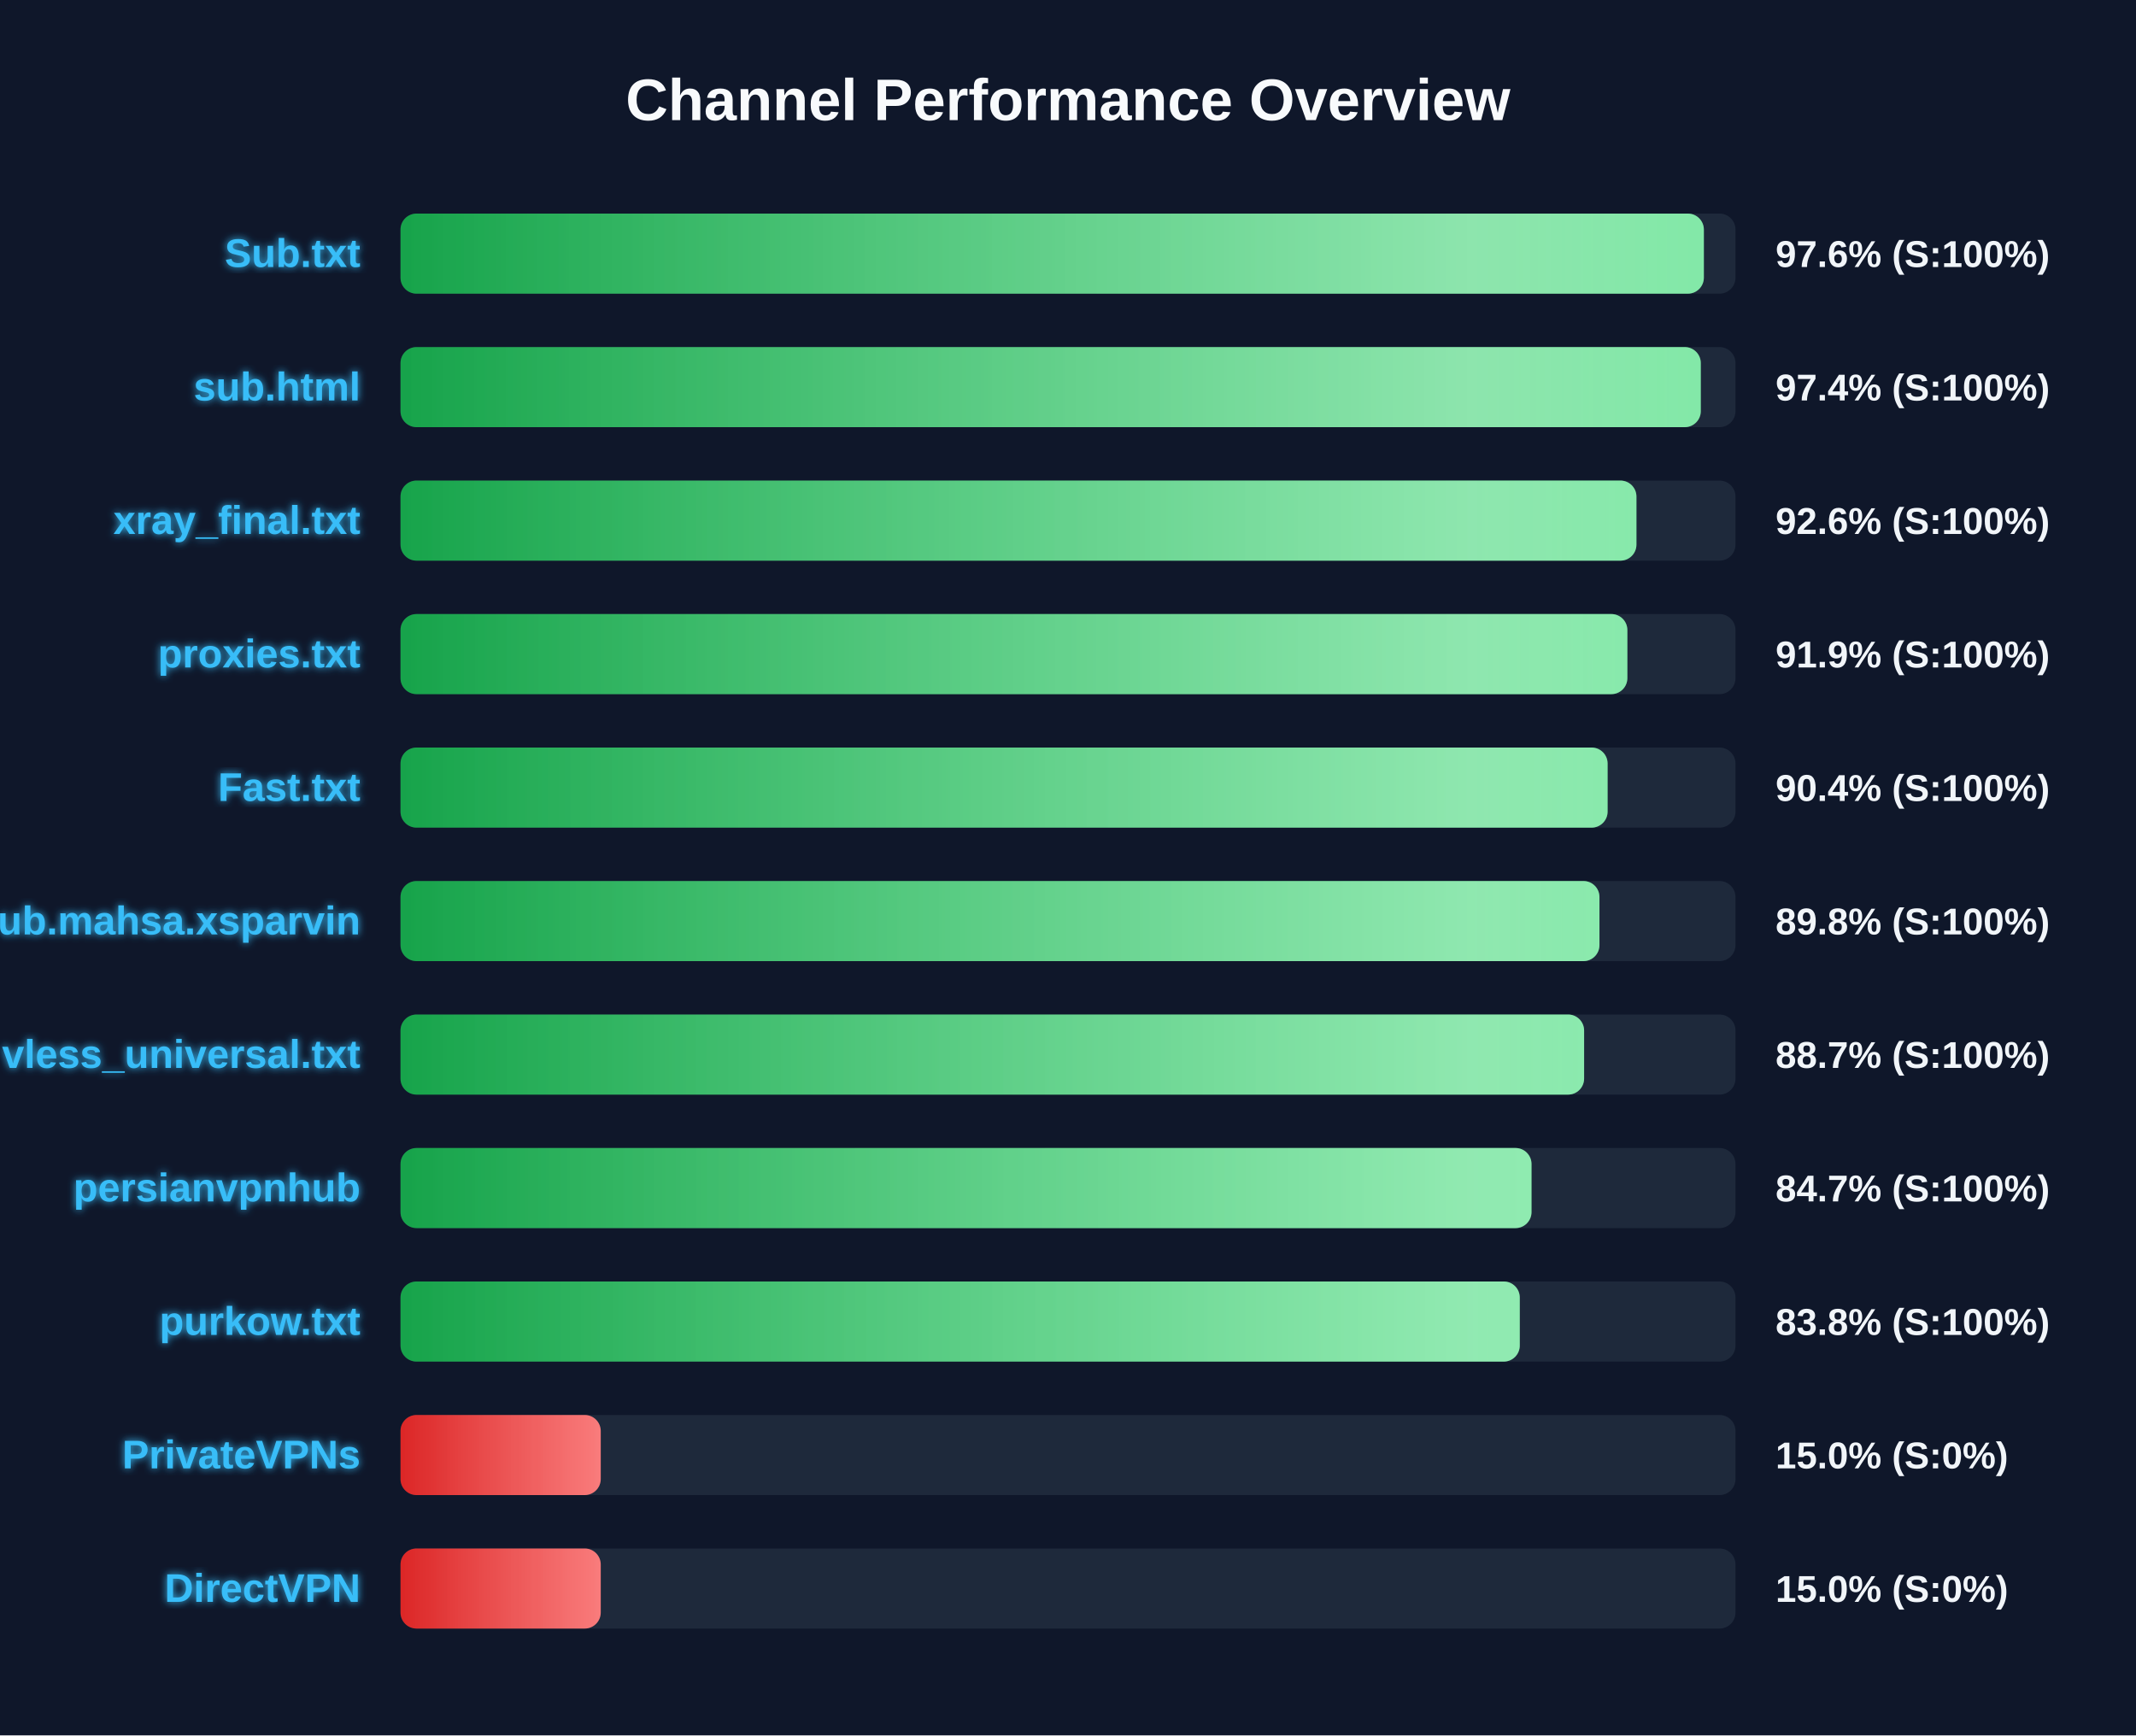
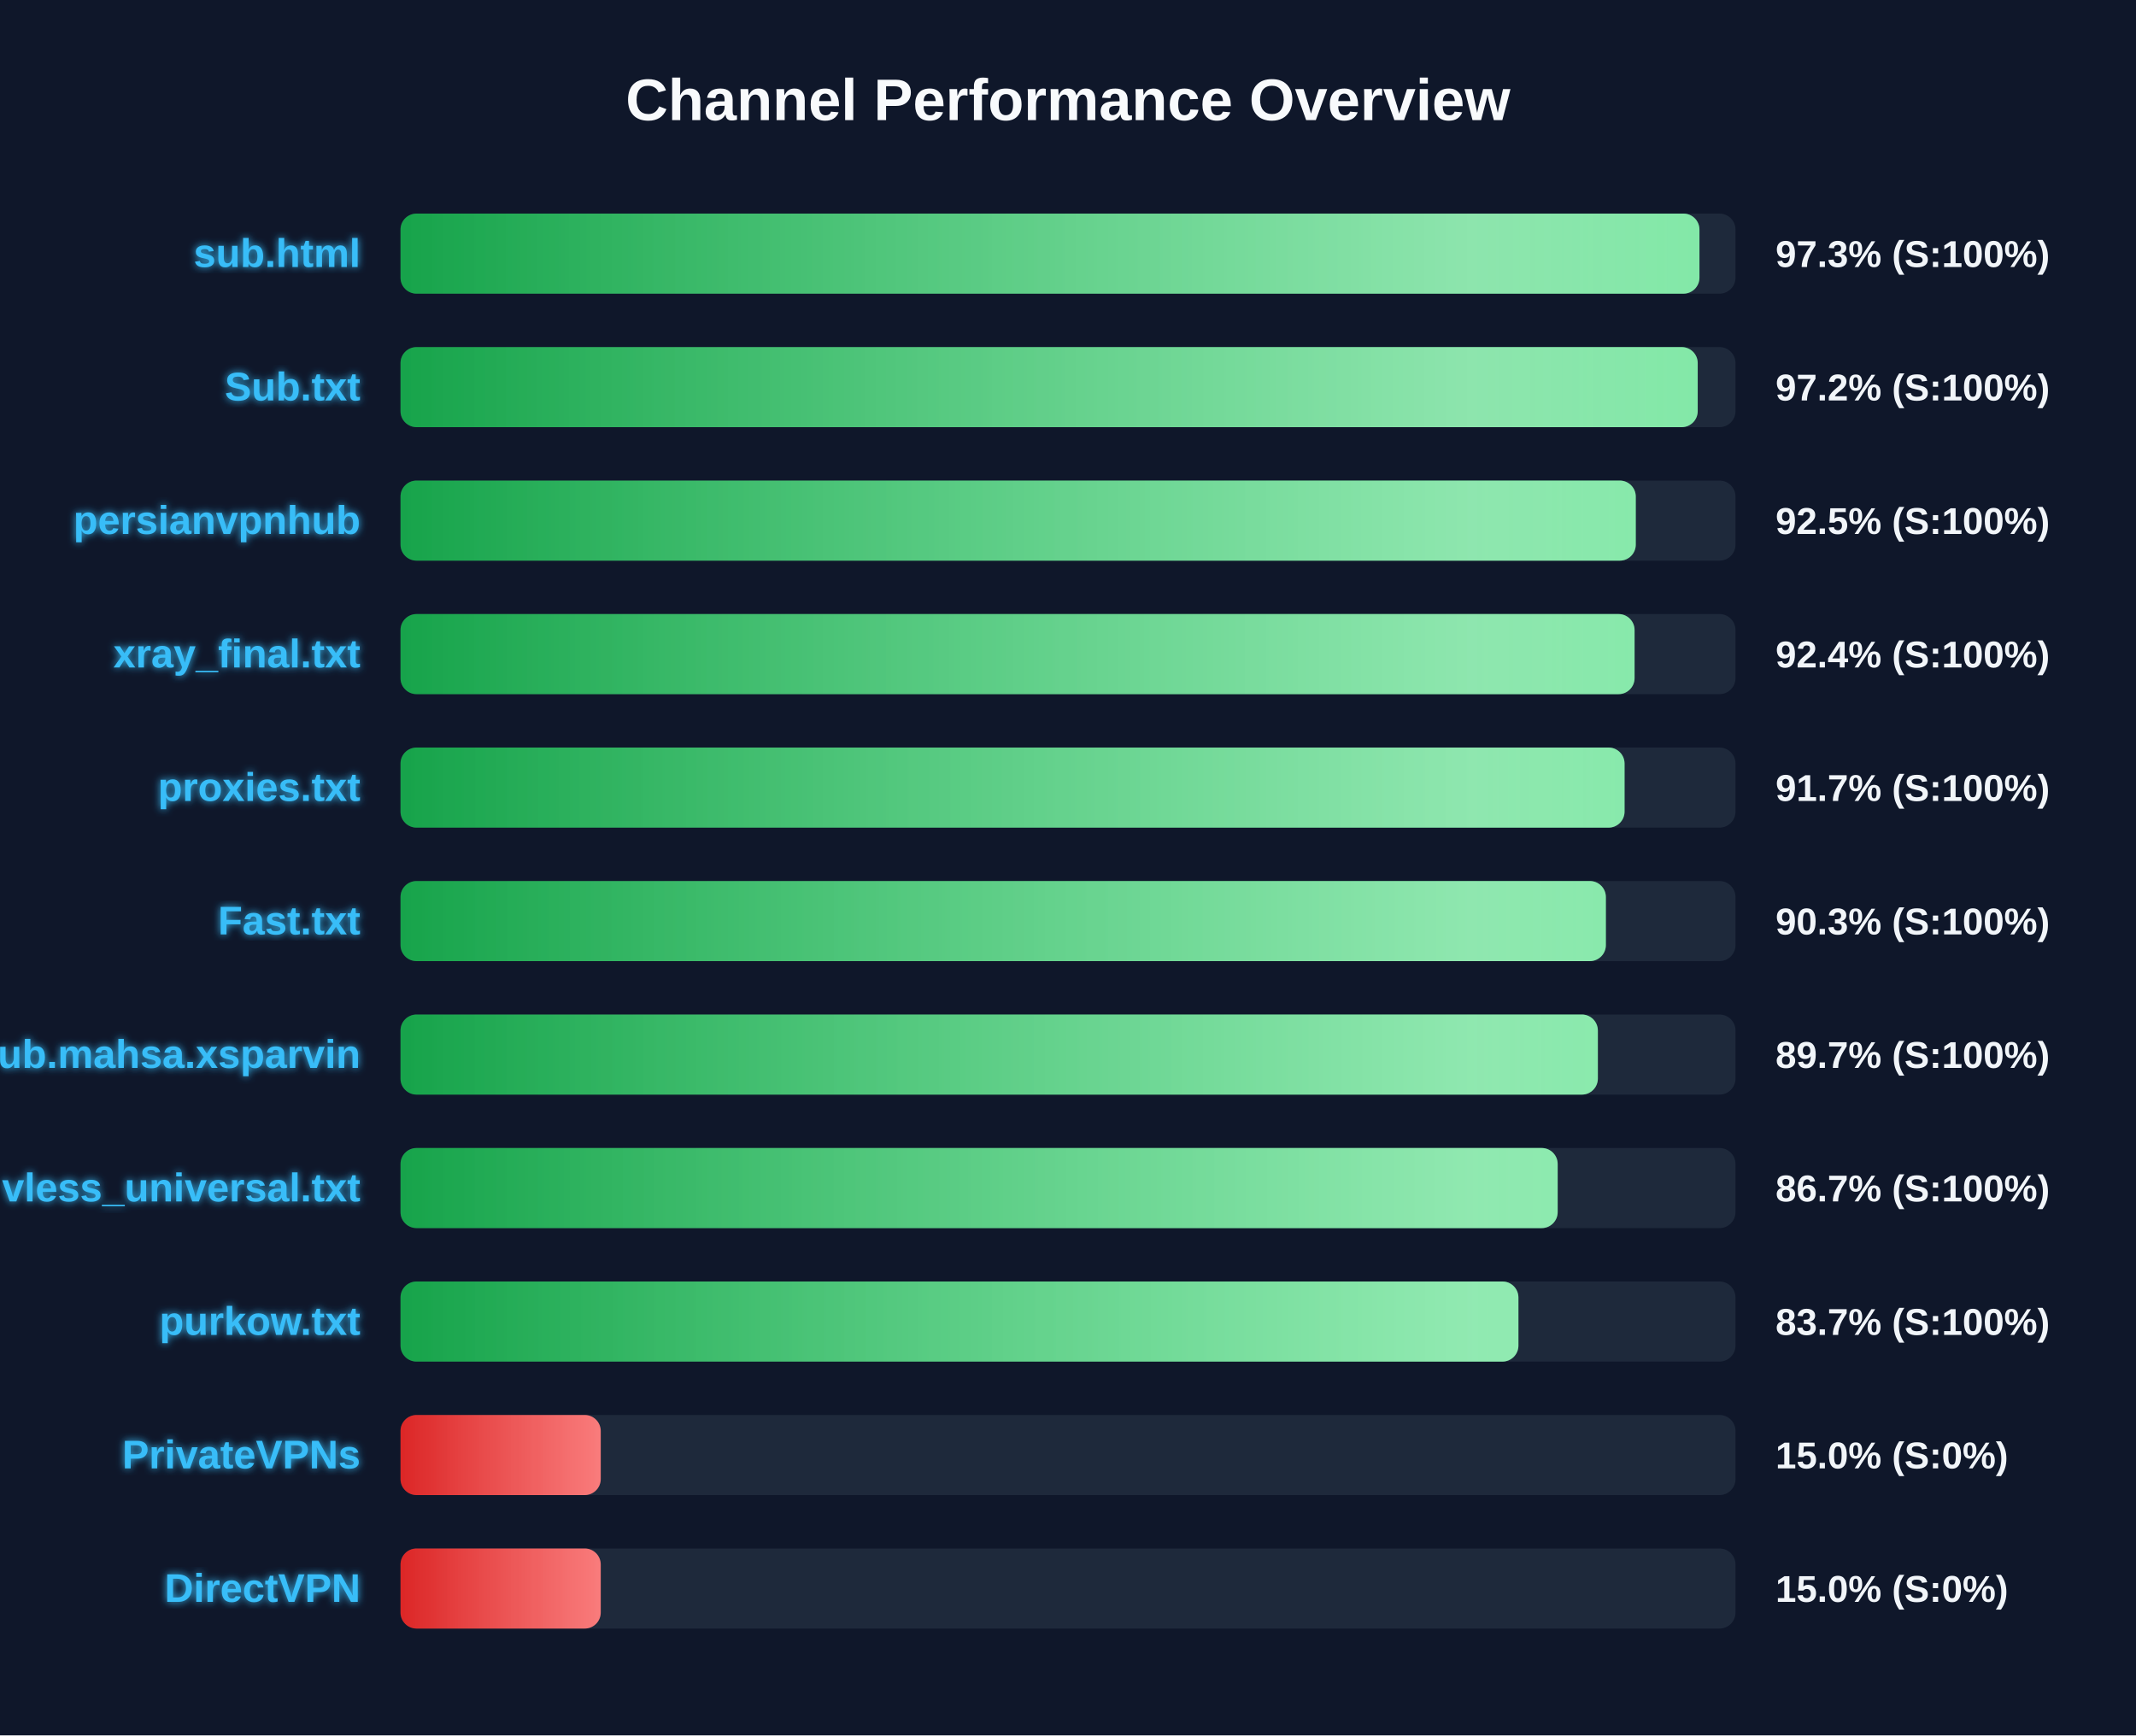
<svg xmlns="http://www.w3.org/2000/svg" width="800" height="650" version="1.1">
  <defs>
    <linearGradient id="grad-green" x1="0%" y1="0%" x2="100%" y2="0%">
      <stop offset="0%" stop-color="#16a34a" />
      <stop offset="100%" stop-color="#4ade80" />
    </linearGradient>
    <linearGradient id="grad-yellow" x1="0%" y1="0%" x2="100%" y2="0%">
      <stop offset="0%" stop-color="#ca8a04" />
      <stop offset="100%" stop-color="#fde047" />
    </linearGradient>
    <linearGradient id="grad-red" x1="0%" y1="0%" x2="100%" y2="0%">
      <stop offset="0%" stop-color="#dc2626" />
      <stop offset="100%" stop-color="#f87171" />
    </linearGradient>
    <linearGradient id="shimmer" x1="0%" y1="0%" x2="100%" y2="0%">
      <stop offset="0%" stop-color="rgba(255,255,255,0)" />
      <stop offset="50%" stop-color="rgba(255,255,255,0.4)" />
      <stop offset="100%" stop-color="rgba(255,255,255,0)" />
    </linearGradient>
    <filter id="glow" x="-20%" y="-20%" width="140%" height="140%">
      <feGaussianBlur stdDeviation="1.5" result="blur" />
      <feComposite in="SourceGraphic" in2="blur" operator="over" />
    </filter>
  </defs>
  <style>
        .bg-rect { fill: #0f172a; }
        .title { font: bold 22px 'Segoe UI', Arial, sans-serif; fill: #f8fafc; }
        .row { font: bold 15px 'Segoe UI', Arial, sans-serif; fill: #38bdf8; filter: url(#glow); }
        .score { font: bold 14px 'Segoe UI', Arial, sans-serif; fill: #f1f5f9; }
        @keyframes shimmer-anim {
            0% { transform: translateX(-100%); }
            100% { transform: translateX(200%); }
        }
        .shimmer-rect {
            animation: shimmer-anim 2.5s infinite linear;
        }
    </style>
  <rect width="100%" height="100%" class="bg-rect" />
  <text x="400" y="45" text-anchor="middle" class="title">Channel Performance Overview</text>
  <rect x="150" y="80" width="500" height="30" fill="#1e293b" rx="6" />
  <clipPath id="clip-0">
-     <rect x="150" y="80" width="488.15" height="30" rx="6" />
+     <rect x="150" y="80" width="486.5" height="30" rx="6" />
  </clipPath>
-   <rect x="150" y="80" width="488.15" height="30" fill="url(#grad-green)" rx="6" />
+   <rect x="150" y="80" width="486.5" height="30" fill="url(#grad-green)" rx="6" />
  <g clip-path="url(#clip-0)">
    <rect x="150" y="80" width="100%" height="30" fill="url(#shimmer)" class="shimmer-rect" />
  </g>
-   <text x="135" y="100" text-anchor="end" class="row">Sub.txt</text>
-   <text x="665" y="100" text-anchor="start" class="score">97.6% (S:100%)</text>
+   <text x="135" y="100" text-anchor="end" class="row">sub.html</text>
+   <text x="665" y="100" text-anchor="start" class="score">97.3% (S:100%)</text>
  <rect x="150" y="130" width="500" height="30" fill="#1e293b" rx="6" />
  <clipPath id="clip-1">
-     <rect x="150" y="130" width="487.0" height="30" rx="6" />
+     <rect x="150" y="130" width="485.85" height="30" rx="6" />
  </clipPath>
-   <rect x="150" y="130" width="487.0" height="30" fill="url(#grad-green)" rx="6" />
+   <rect x="150" y="130" width="485.85" height="30" fill="url(#grad-green)" rx="6" />
  <g clip-path="url(#clip-1)">
    <rect x="150" y="130" width="100%" height="30" fill="url(#shimmer)" class="shimmer-rect" />
  </g>
-   <text x="135" y="150" text-anchor="end" class="row">sub.html</text>
-   <text x="665" y="150" text-anchor="start" class="score">97.4% (S:100%)</text>
+   <text x="135" y="150" text-anchor="end" class="row">Sub.txt</text>
+   <text x="665" y="150" text-anchor="start" class="score">97.2% (S:100%)</text>
  <rect x="150" y="180" width="500" height="30" fill="#1e293b" rx="6" />
  <clipPath id="clip-2">
-     <rect x="150" y="180" width="462.9" height="30" rx="6" />
+     <rect x="150" y="180" width="462.65" height="30" rx="6" />
  </clipPath>
-   <rect x="150" y="180" width="462.9" height="30" fill="url(#grad-green)" rx="6" />
+   <rect x="150" y="180" width="462.65" height="30" fill="url(#grad-green)" rx="6" />
  <g clip-path="url(#clip-2)">
    <rect x="150" y="180" width="100%" height="30" fill="url(#shimmer)" class="shimmer-rect" />
  </g>
-   <text x="135" y="200" text-anchor="end" class="row">xray_final.txt</text>
-   <text x="665" y="200" text-anchor="start" class="score">92.6% (S:100%)</text>
+   <text x="135" y="200" text-anchor="end" class="row">persianvpnhub</text>
+   <text x="665" y="200" text-anchor="start" class="score">92.5% (S:100%)</text>
  <rect x="150" y="230" width="500" height="30" fill="#1e293b" rx="6" />
  <clipPath id="clip-3">
-     <rect x="150" y="230" width="459.5" height="30" rx="6" />
+     <rect x="150" y="230" width="462.2" height="30" rx="6" />
  </clipPath>
-   <rect x="150" y="230" width="459.5" height="30" fill="url(#grad-green)" rx="6" />
+   <rect x="150" y="230" width="462.2" height="30" fill="url(#grad-green)" rx="6" />
  <g clip-path="url(#clip-3)">
    <rect x="150" y="230" width="100%" height="30" fill="url(#shimmer)" class="shimmer-rect" />
  </g>
-   <text x="135" y="250" text-anchor="end" class="row">proxies.txt</text>
-   <text x="665" y="250" text-anchor="start" class="score">91.9% (S:100%)</text>
+   <text x="135" y="250" text-anchor="end" class="row">xray_final.txt</text>
+   <text x="665" y="250" text-anchor="start" class="score">92.4% (S:100%)</text>
  <rect x="150" y="280" width="500" height="30" fill="#1e293b" rx="6" />
  <clipPath id="clip-4">
-     <rect x="150" y="280" width="452.1" height="30" rx="6" />
+     <rect x="150" y="280" width="458.45" height="30" rx="6" />
  </clipPath>
-   <rect x="150" y="280" width="452.1" height="30" fill="url(#grad-green)" rx="6" />
+   <rect x="150" y="280" width="458.45" height="30" fill="url(#grad-green)" rx="6" />
  <g clip-path="url(#clip-4)">
    <rect x="150" y="280" width="100%" height="30" fill="url(#shimmer)" class="shimmer-rect" />
  </g>
-   <text x="135" y="300" text-anchor="end" class="row">Fast.txt</text>
-   <text x="665" y="300" text-anchor="start" class="score">90.4% (S:100%)</text>
+   <text x="135" y="300" text-anchor="end" class="row">proxies.txt</text>
+   <text x="665" y="300" text-anchor="start" class="score">91.7% (S:100%)</text>
  <rect x="150" y="330" width="500" height="30" fill="#1e293b" rx="6" />
  <clipPath id="clip-5">
-     <rect x="150" y="330" width="449.05" height="30" rx="6" />
+     <rect x="150" y="330" width="451.45" height="30" rx="6" />
  </clipPath>
-   <rect x="150" y="330" width="449.05" height="30" fill="url(#grad-green)" rx="6" />
+   <rect x="150" y="330" width="451.45" height="30" fill="url(#grad-green)" rx="6" />
  <g clip-path="url(#clip-5)">
    <rect x="150" y="330" width="100%" height="30" fill="url(#shimmer)" class="shimmer-rect" />
  </g>
-   <text x="135" y="350" text-anchor="end" class="row">Sub.mahsa.xsparvin</text>
-   <text x="665" y="350" text-anchor="start" class="score">89.8% (S:100%)</text>
+   <text x="135" y="350" text-anchor="end" class="row">Fast.txt</text>
+   <text x="665" y="350" text-anchor="start" class="score">90.3% (S:100%)</text>
  <rect x="150" y="380" width="500" height="30" fill="#1e293b" rx="6" />
  <clipPath id="clip-6">
-     <rect x="150" y="380" width="443.3" height="30" rx="6" />
+     <rect x="150" y="380" width="448.45" height="30" rx="6" />
  </clipPath>
-   <rect x="150" y="380" width="443.3" height="30" fill="url(#grad-green)" rx="6" />
+   <rect x="150" y="380" width="448.45" height="30" fill="url(#grad-green)" rx="6" />
  <g clip-path="url(#clip-6)">
    <rect x="150" y="380" width="100%" height="30" fill="url(#shimmer)" class="shimmer-rect" />
  </g>
-   <text x="135" y="400" text-anchor="end" class="row">vless_universal.txt</text>
-   <text x="665" y="400" text-anchor="start" class="score">88.7% (S:100%)</text>
+   <text x="135" y="400" text-anchor="end" class="row">Sub.mahsa.xsparvin</text>
+   <text x="665" y="400" text-anchor="start" class="score">89.7% (S:100%)</text>
  <rect x="150" y="430" width="500" height="30" fill="#1e293b" rx="6" />
  <clipPath id="clip-7">
-     <rect x="150" y="430" width="423.6" height="30" rx="6" />
+     <rect x="150" y="430" width="433.4" height="30" rx="6" />
  </clipPath>
-   <rect x="150" y="430" width="423.6" height="30" fill="url(#grad-green)" rx="6" />
+   <rect x="150" y="430" width="433.4" height="30" fill="url(#grad-green)" rx="6" />
  <g clip-path="url(#clip-7)">
    <rect x="150" y="430" width="100%" height="30" fill="url(#shimmer)" class="shimmer-rect" />
  </g>
-   <text x="135" y="450" text-anchor="end" class="row">persianvpnhub</text>
-   <text x="665" y="450" text-anchor="start" class="score">84.7% (S:100%)</text>
+   <text x="135" y="450" text-anchor="end" class="row">vless_universal.txt</text>
+   <text x="665" y="450" text-anchor="start" class="score">86.7% (S:100%)</text>
  <rect x="150" y="480" width="500" height="30" fill="#1e293b" rx="6" />
  <clipPath id="clip-8">
-     <rect x="150" y="480" width="419.2" height="30" rx="6" />
+     <rect x="150" y="480" width="418.7" height="30" rx="6" />
  </clipPath>
-   <rect x="150" y="480" width="419.2" height="30" fill="url(#grad-green)" rx="6" />
+   <rect x="150" y="480" width="418.7" height="30" fill="url(#grad-green)" rx="6" />
  <g clip-path="url(#clip-8)">
    <rect x="150" y="480" width="100%" height="30" fill="url(#shimmer)" class="shimmer-rect" />
  </g>
  <text x="135" y="500" text-anchor="end" class="row">purkow.txt</text>
-   <text x="665" y="500" text-anchor="start" class="score">83.8% (S:100%)</text>
+   <text x="665" y="500" text-anchor="start" class="score">83.7% (S:100%)</text>
  <rect x="150" y="530" width="500" height="30" fill="#1e293b" rx="6" />
  <clipPath id="clip-9">
    <rect x="150" y="530" width="75.0" height="30" rx="6" />
  </clipPath>
  <rect x="150" y="530" width="75.0" height="30" fill="url(#grad-red)" rx="6" />
  <g clip-path="url(#clip-9)">
    <rect x="150" y="530" width="100%" height="30" fill="url(#shimmer)" class="shimmer-rect" />
  </g>
  <text x="135" y="550" text-anchor="end" class="row">PrivateVPNs</text>
  <text x="665" y="550" text-anchor="start" class="score">15.0% (S:0%)</text>
  <rect x="150" y="580" width="500" height="30" fill="#1e293b" rx="6" />
  <clipPath id="clip-10">
    <rect x="150" y="580" width="75.0" height="30" rx="6" />
  </clipPath>
  <rect x="150" y="580" width="75.0" height="30" fill="url(#grad-red)" rx="6" />
  <g clip-path="url(#clip-10)">
    <rect x="150" y="580" width="100%" height="30" fill="url(#shimmer)" class="shimmer-rect" />
  </g>
  <text x="135" y="600" text-anchor="end" class="row">DirectVPN</text>
  <text x="665" y="600" text-anchor="start" class="score">15.0% (S:0%)</text>
</svg>
